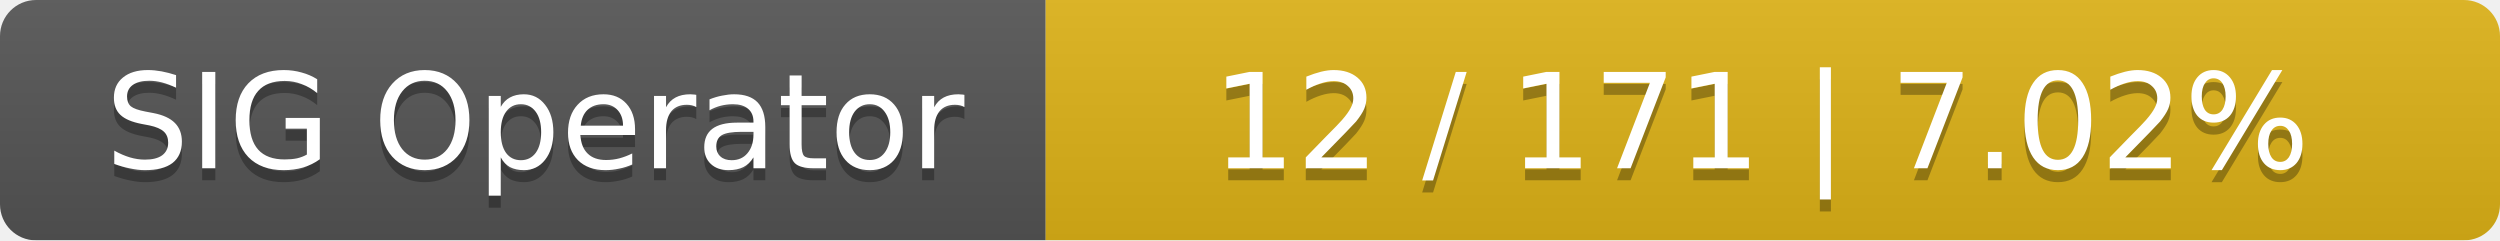
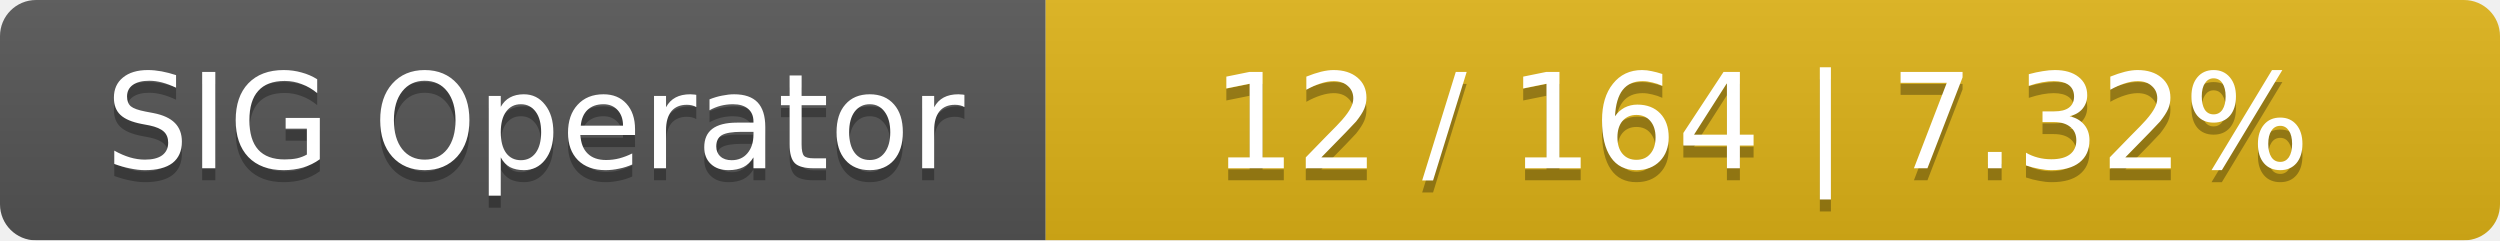
<svg xmlns="http://www.w3.org/2000/svg" width="208" height="20">
  <linearGradient id="smooth" x2="0" y2="100%">
    <stop offset="0" stop-color="#bbb" stop-opacity=".1" />
    <stop offset="1" stop-opacity=".1" />
  </linearGradient>
  <mask id="round">
    <rect width="208" height="20" rx="3" fill="#fff" />
  </mask>
  <g mask="url(#round)">
    <rect width="87" height="20" fill="#555" />
    <rect x="87" width="121" height="20" fill="#dfb317" />
    <rect width="208" height="20" fill="url(#smooth)" />
  </g>
  <g fill="#fff" text-anchor="middle" font-family="DejaVu Sans,Verdana,Geneva,sans-serif" font-size="11">
    <text x="44.5" y="15" fill="#010101" fill-opacity=".3">SIG Operator</text>
    <text x="44.5" y="14">SIG Operator</text>
-     <text x="146.5" y="15" fill="#010101" fill-opacity=".3">12 / 171    |    7.02%</text>
-     <text x="146.5" y="14">12 / 171    |    7.02%</text>
+     <text x="146.5" y="15" fill="#010101" fill-opacity=".3">12 / 164    |    7.32%</text>
+     <text x="146.5" y="14">12 / 164    |    7.32%</text>
  </g>
</svg>
